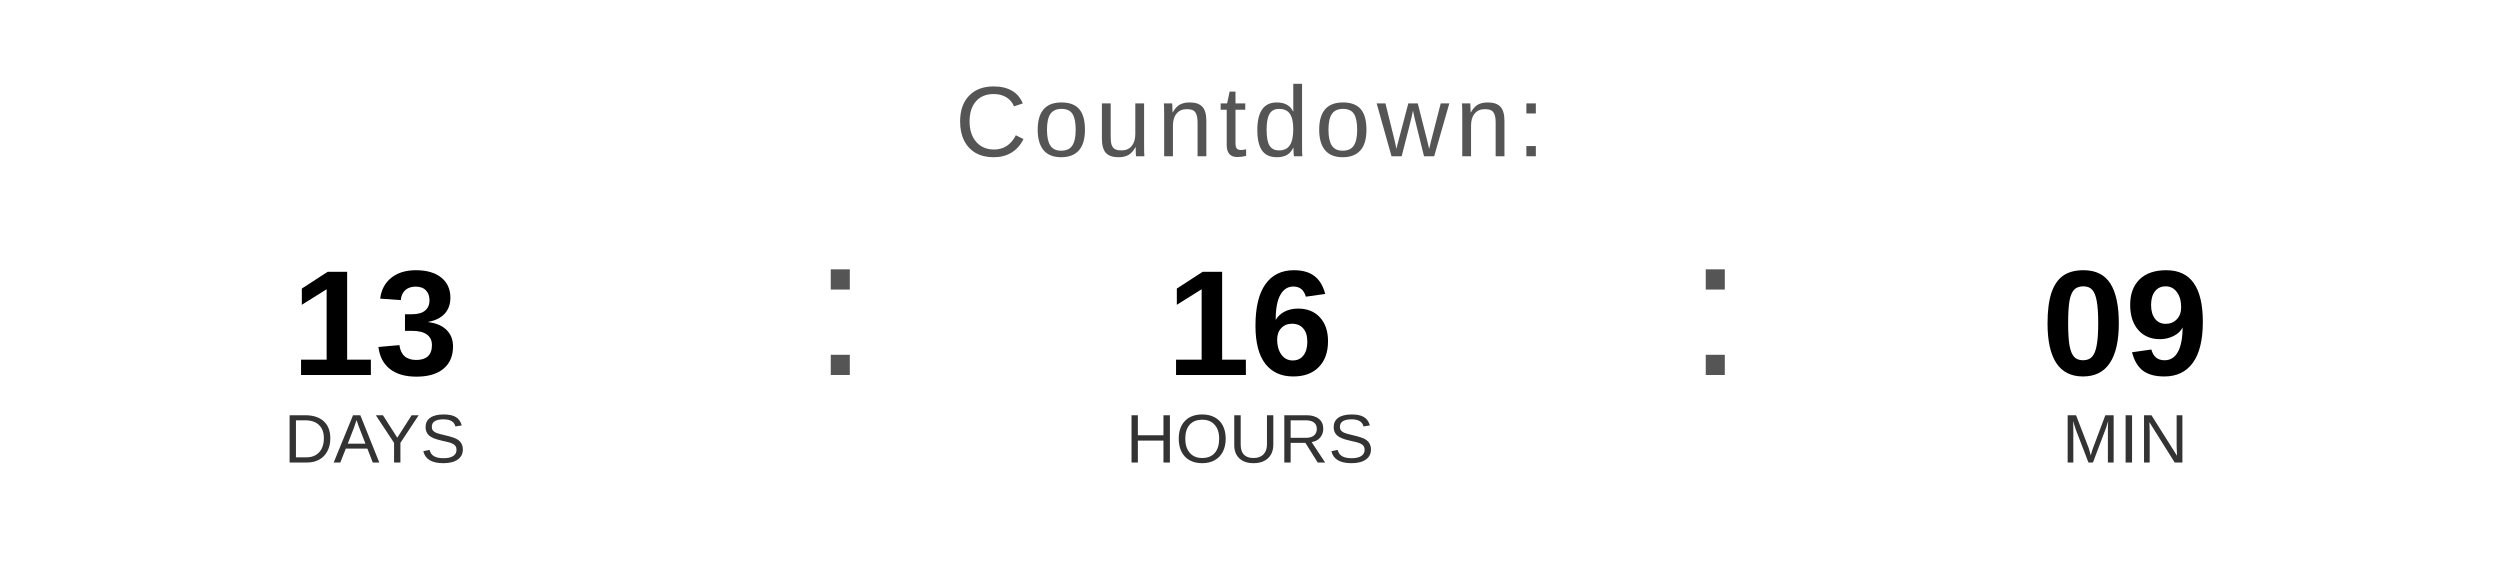
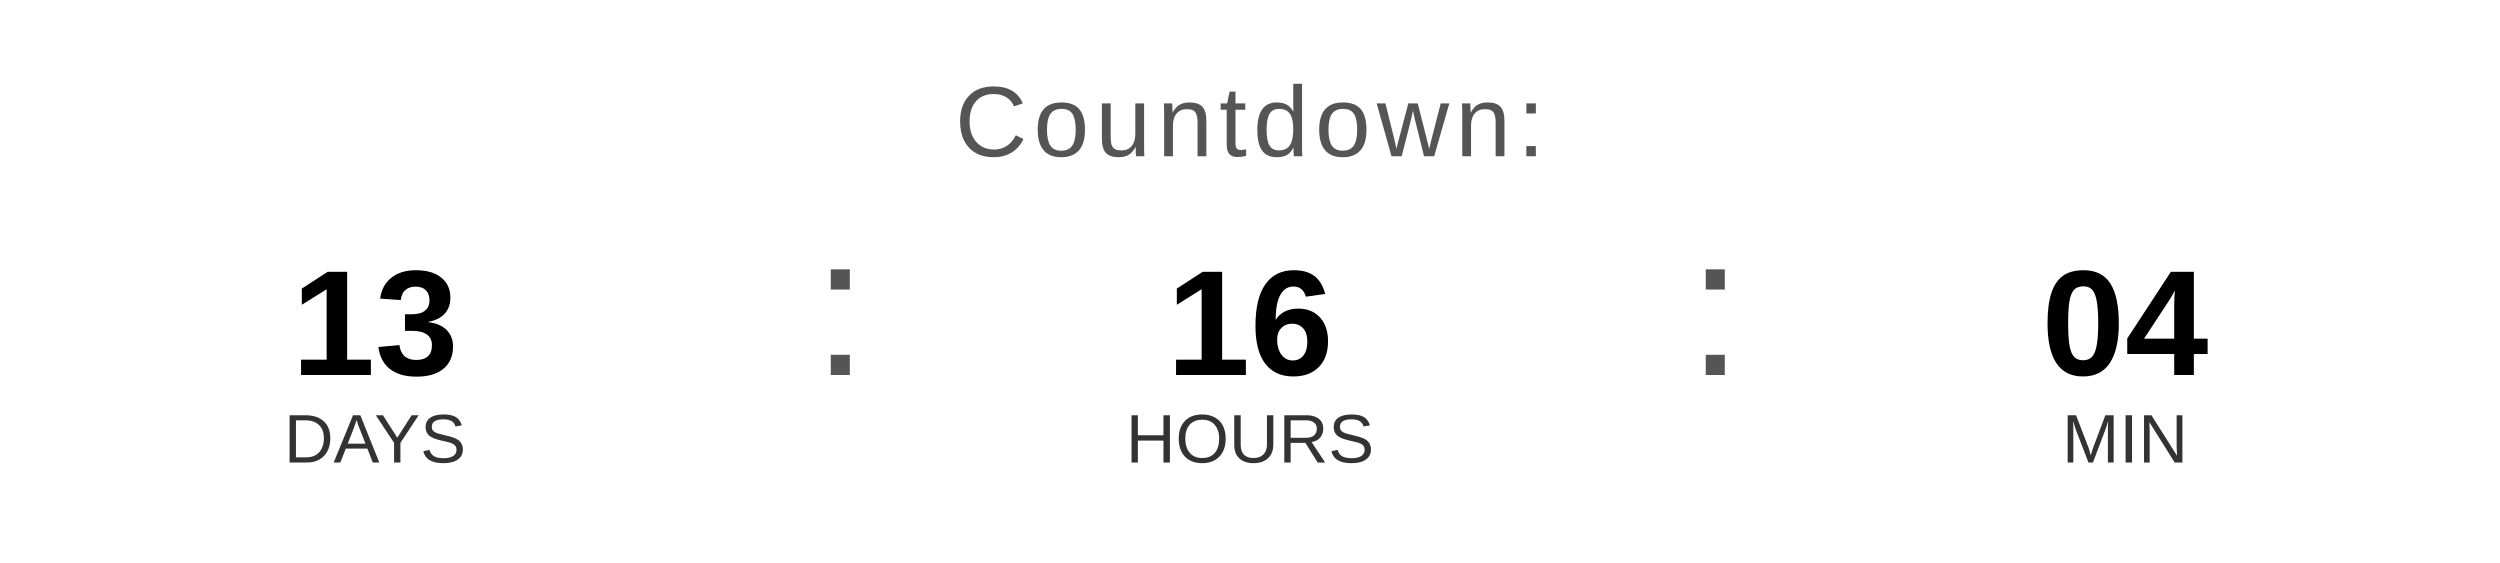
<svg xmlns="http://www.w3.org/2000/svg" width="400" height="90" viewBox="0 0 400 90">
  <text x="200" y="25" font-family="Arial, Helvetica, sans-serif" font-size="16" fill="#555555" text-anchor="middle" letter-spacing="1">
    Countdown:
  </text>
  <text x="60" y="60" font-family="Arial, Helvetica, sans-serif" font-size="24" font-weight="bold" fill="#000000" text-anchor="middle">13</text>
  <text x="60" y="74" font-family="Arial, Helvetica, sans-serif" font-size="11" fill="#333333" text-anchor="middle">DAYS</text>
  <text x="130" y="60" font-family="Arial, sans-serif" font-size="32" fill="#555555">:</text>
  <text x="200" y="60" font-family="Arial, Helvetica, sans-serif" font-size="24" font-weight="bold" fill="#000000" text-anchor="middle">16</text>
  <text x="200" y="74" font-family="Arial, Helvetica, sans-serif" font-size="11" fill="#333333" text-anchor="middle">HOURS</text>
  <text x="270" y="60" font-family="Arial, sans-serif" font-size="32" fill="#555555">:</text>
-   <text x="340" y="60" font-family="Arial, Helvetica, sans-serif" font-size="24" font-weight="bold" fill="#000000" text-anchor="middle">09</text>
+   <text x="340" y="60" font-family="Arial, Helvetica, sans-serif" font-size="24" font-weight="bold" fill="#000000" text-anchor="middle">04</text>
  <text x="340" y="74" font-family="Arial, Helvetica, sans-serif" font-size="11" fill="#333333" text-anchor="middle">MIN</text>
</svg>
